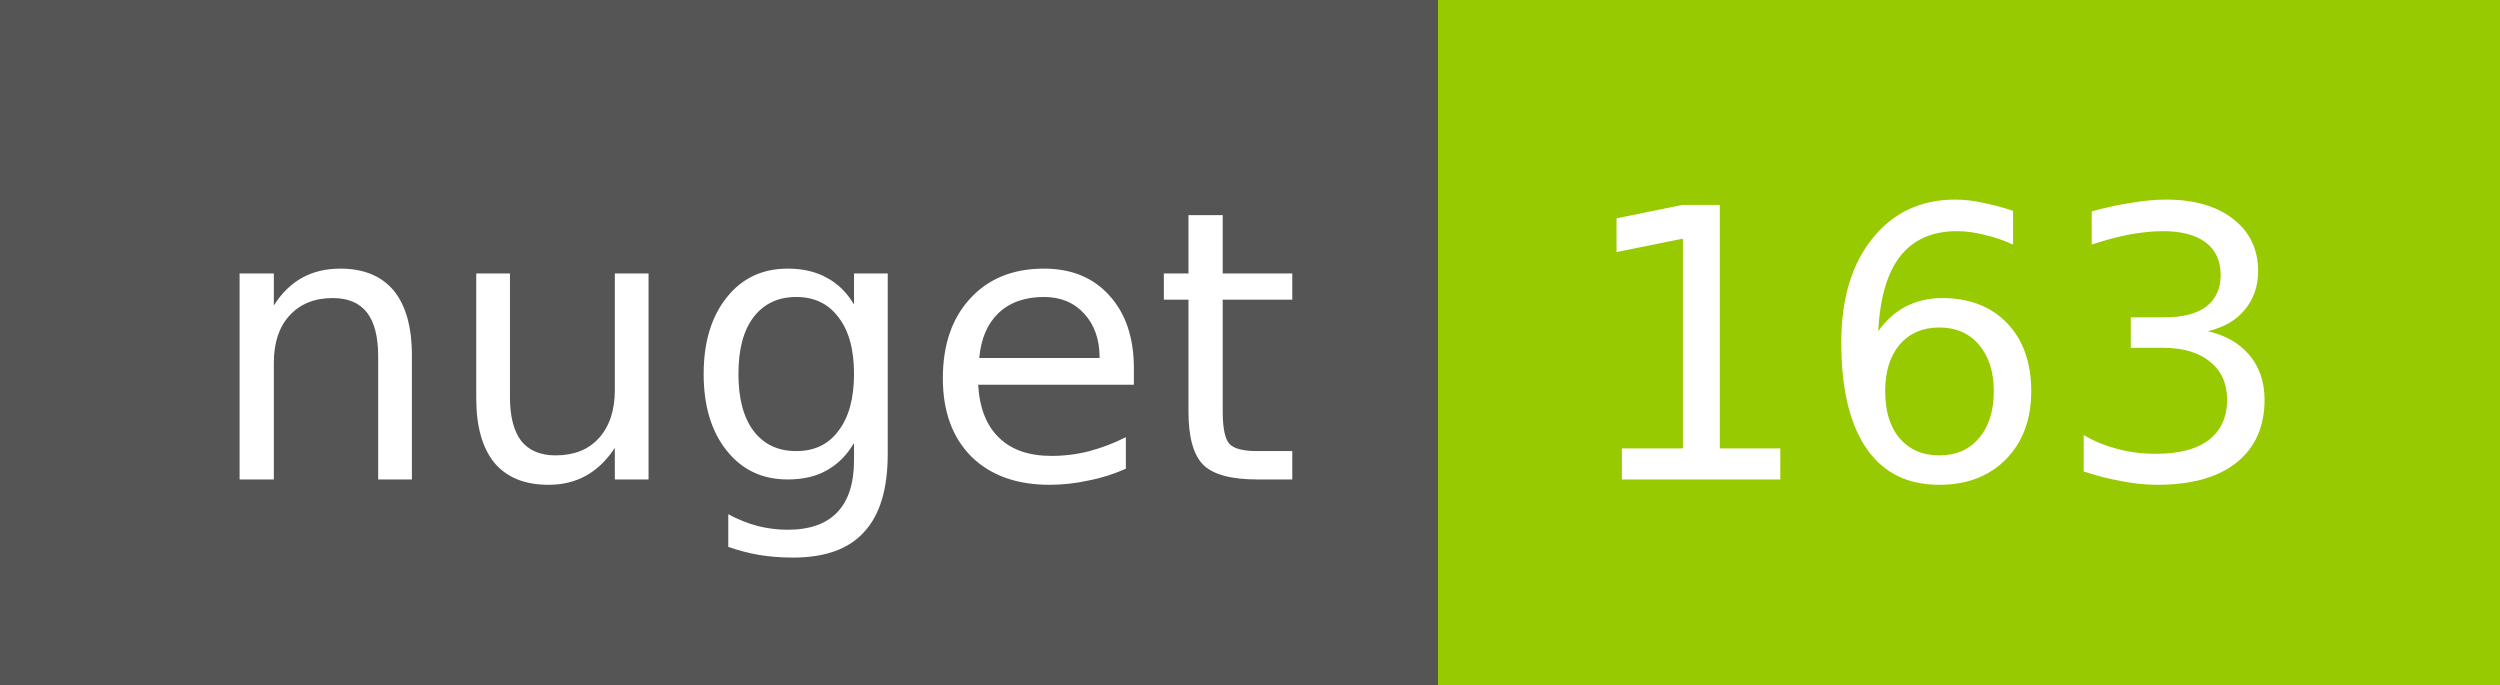
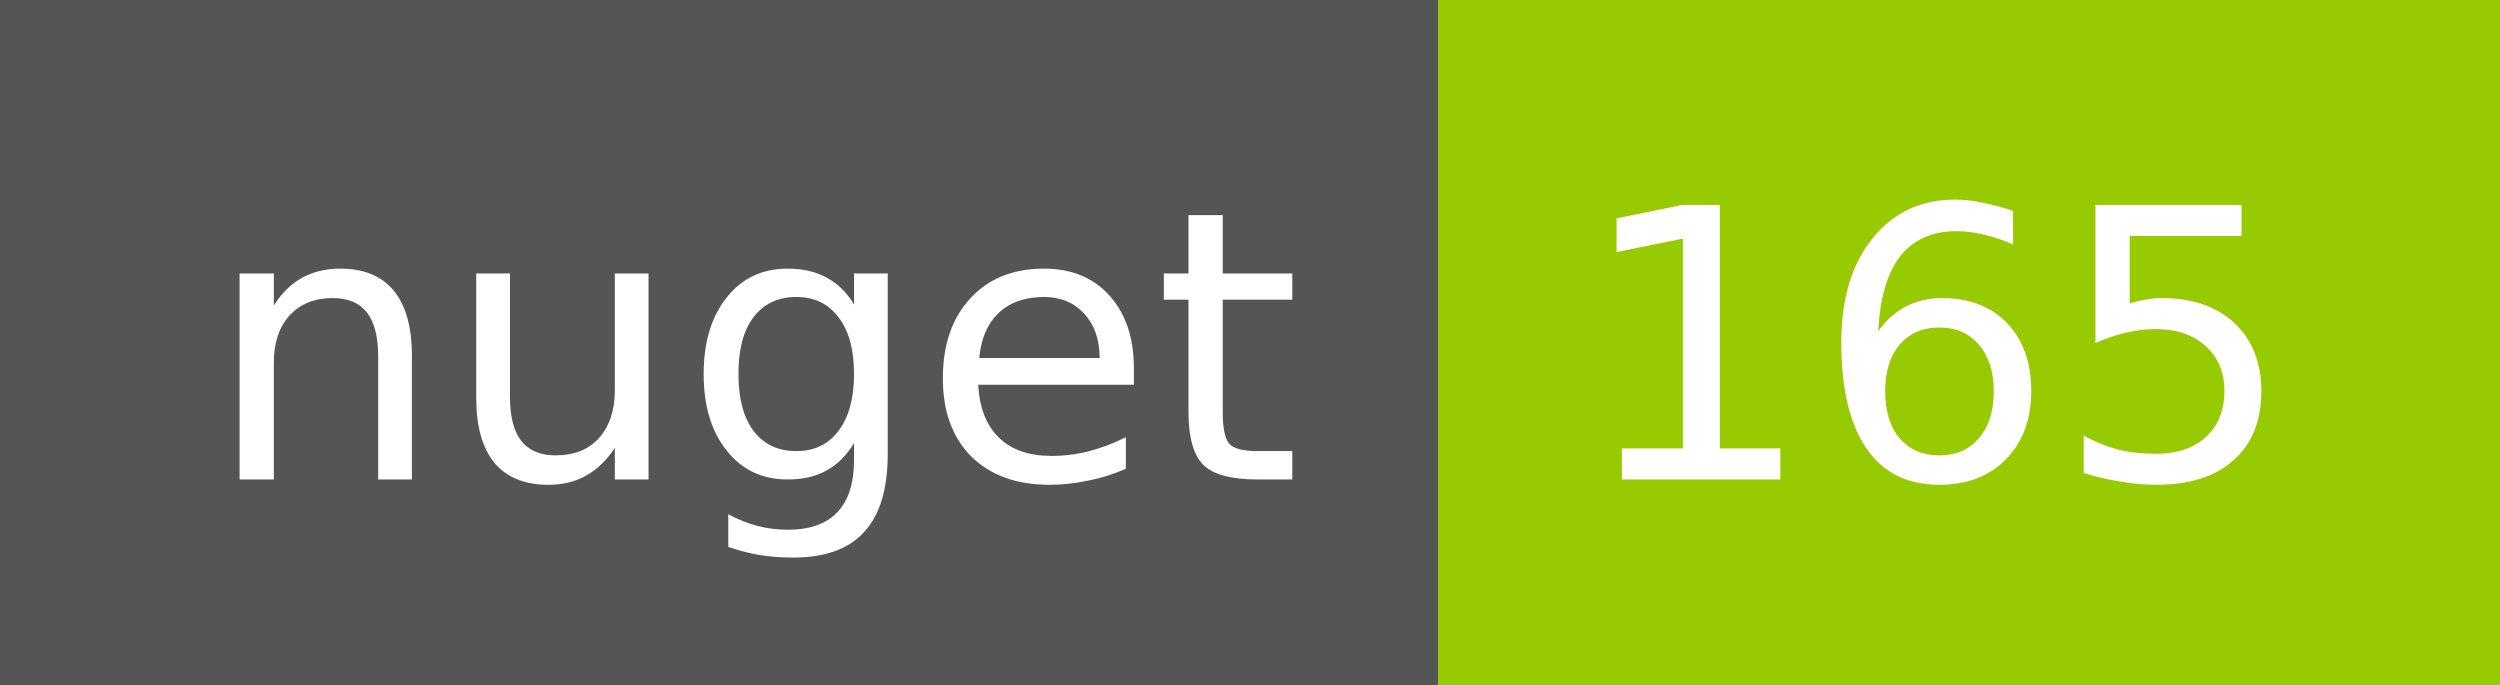
<svg xmlns="http://www.w3.org/2000/svg" width="73" height="20">
  <g shape-rendering="crispEdges">
    <path fill="#555" d="M0 0h42v20H0z" />
    <path fill="#97CA00" d="M42 0h31v20H42z" />
  </g>
  <g fill="#fff" text-anchor="middle" font-family="DejaVu Sans,Verdana,Geneva,sans-serif" font-size="11">
    <text x="22" y="14">nuget</text>
-     <text x="56.5" y="14">163</text>
+     <text x="56.5" y="14">165</text>
  </g>
</svg>
